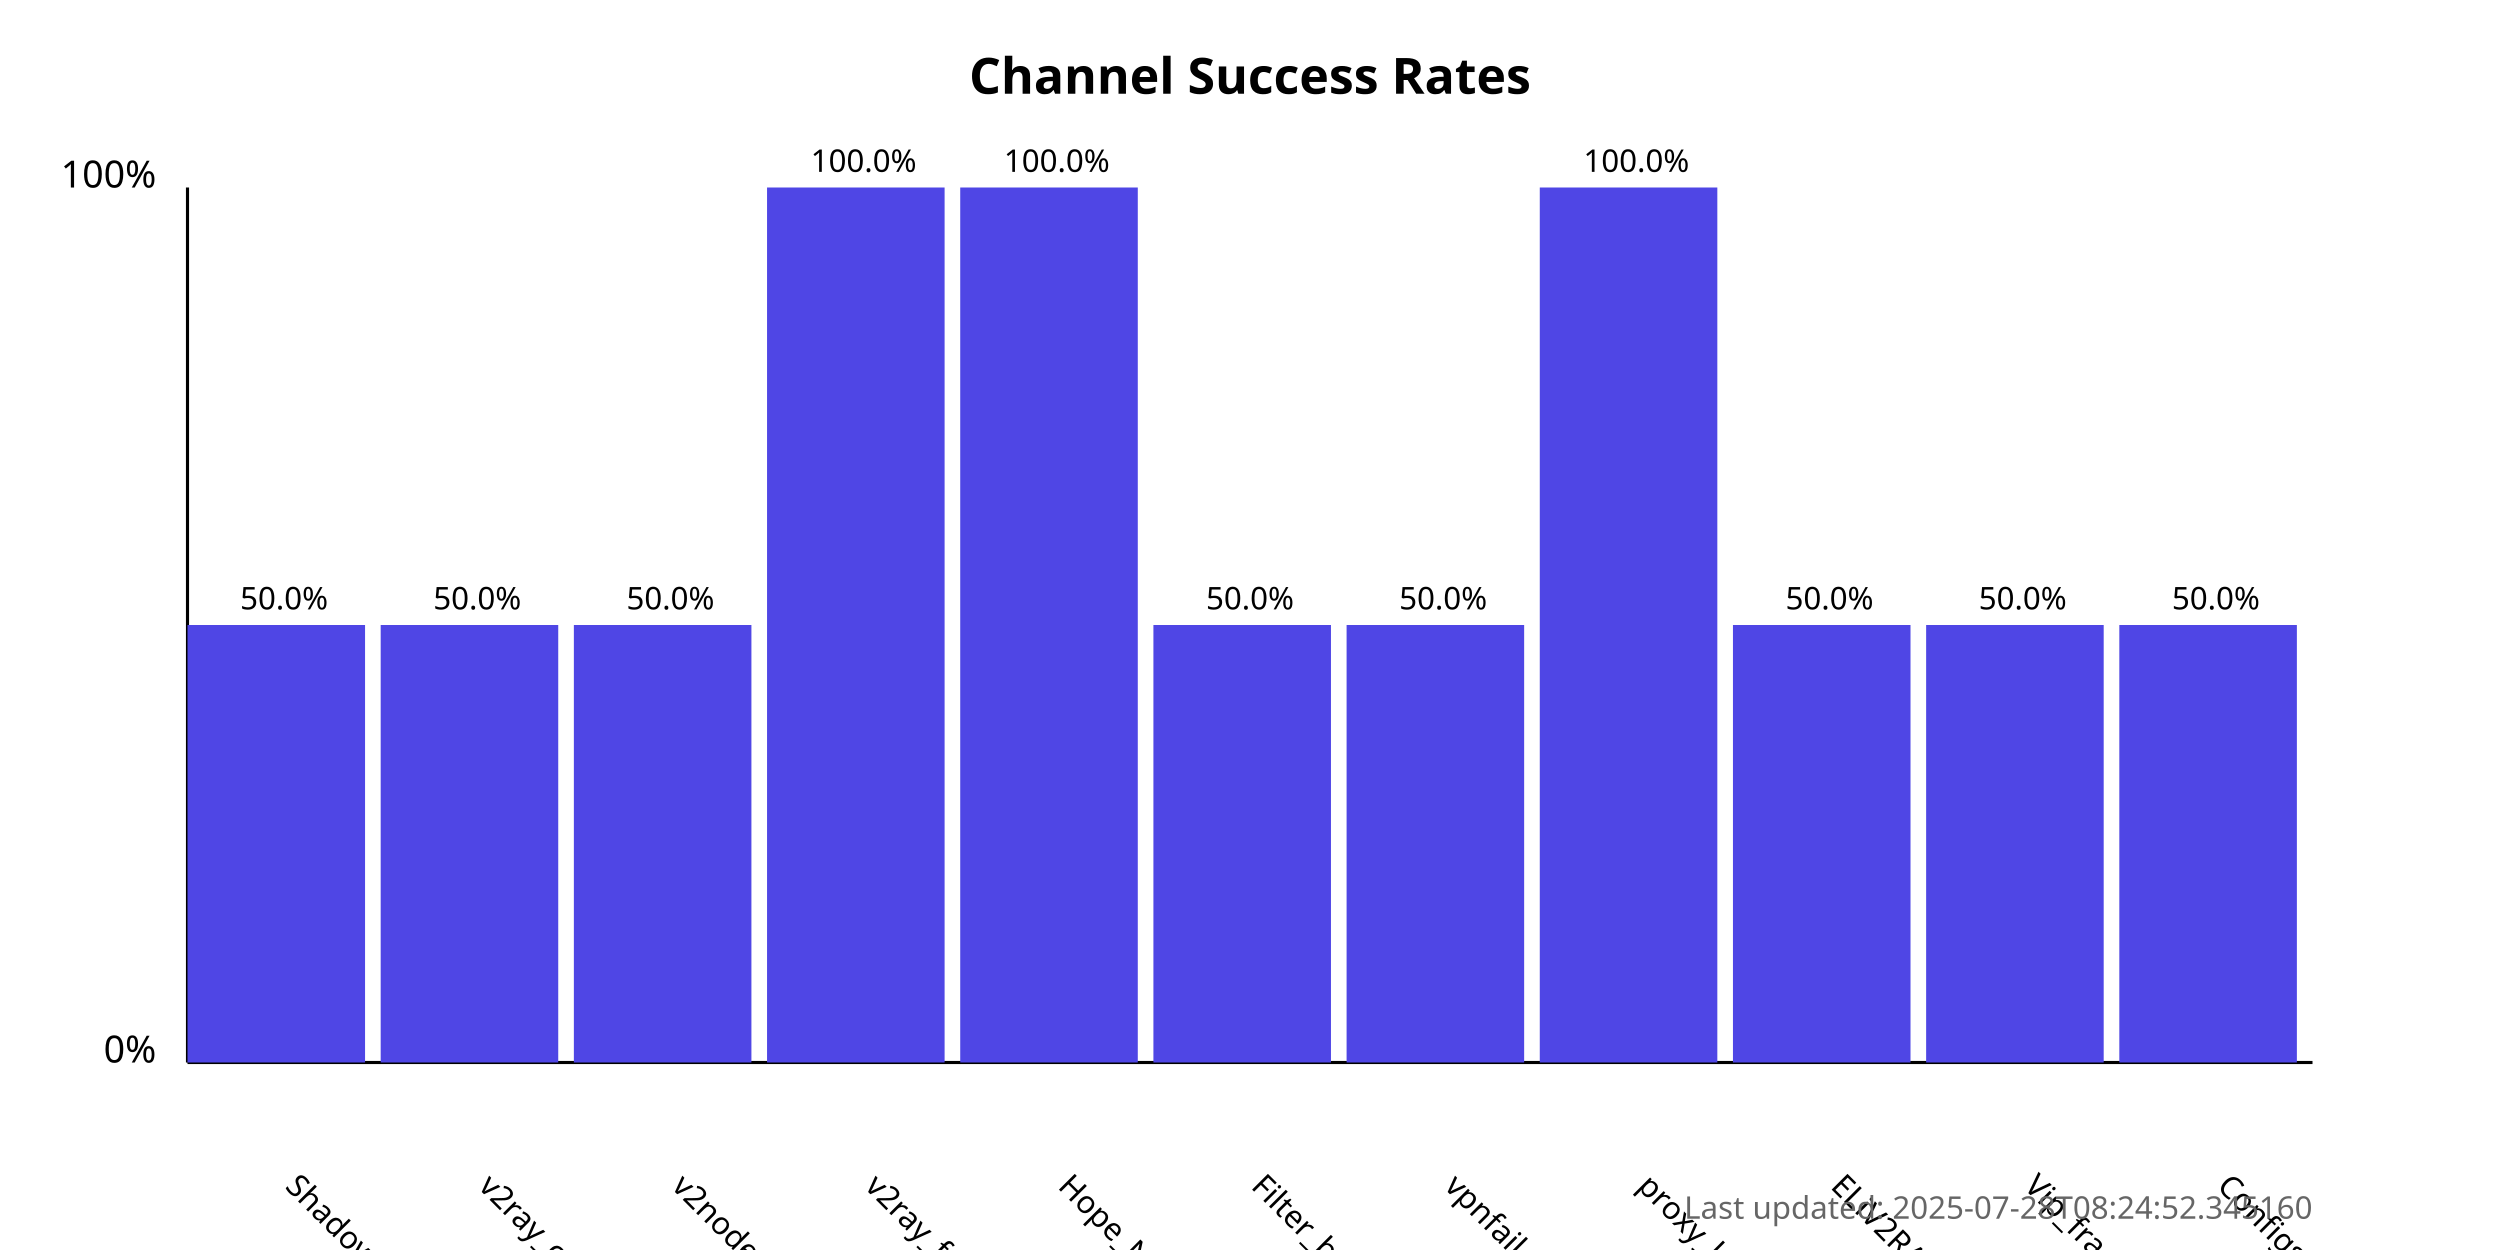
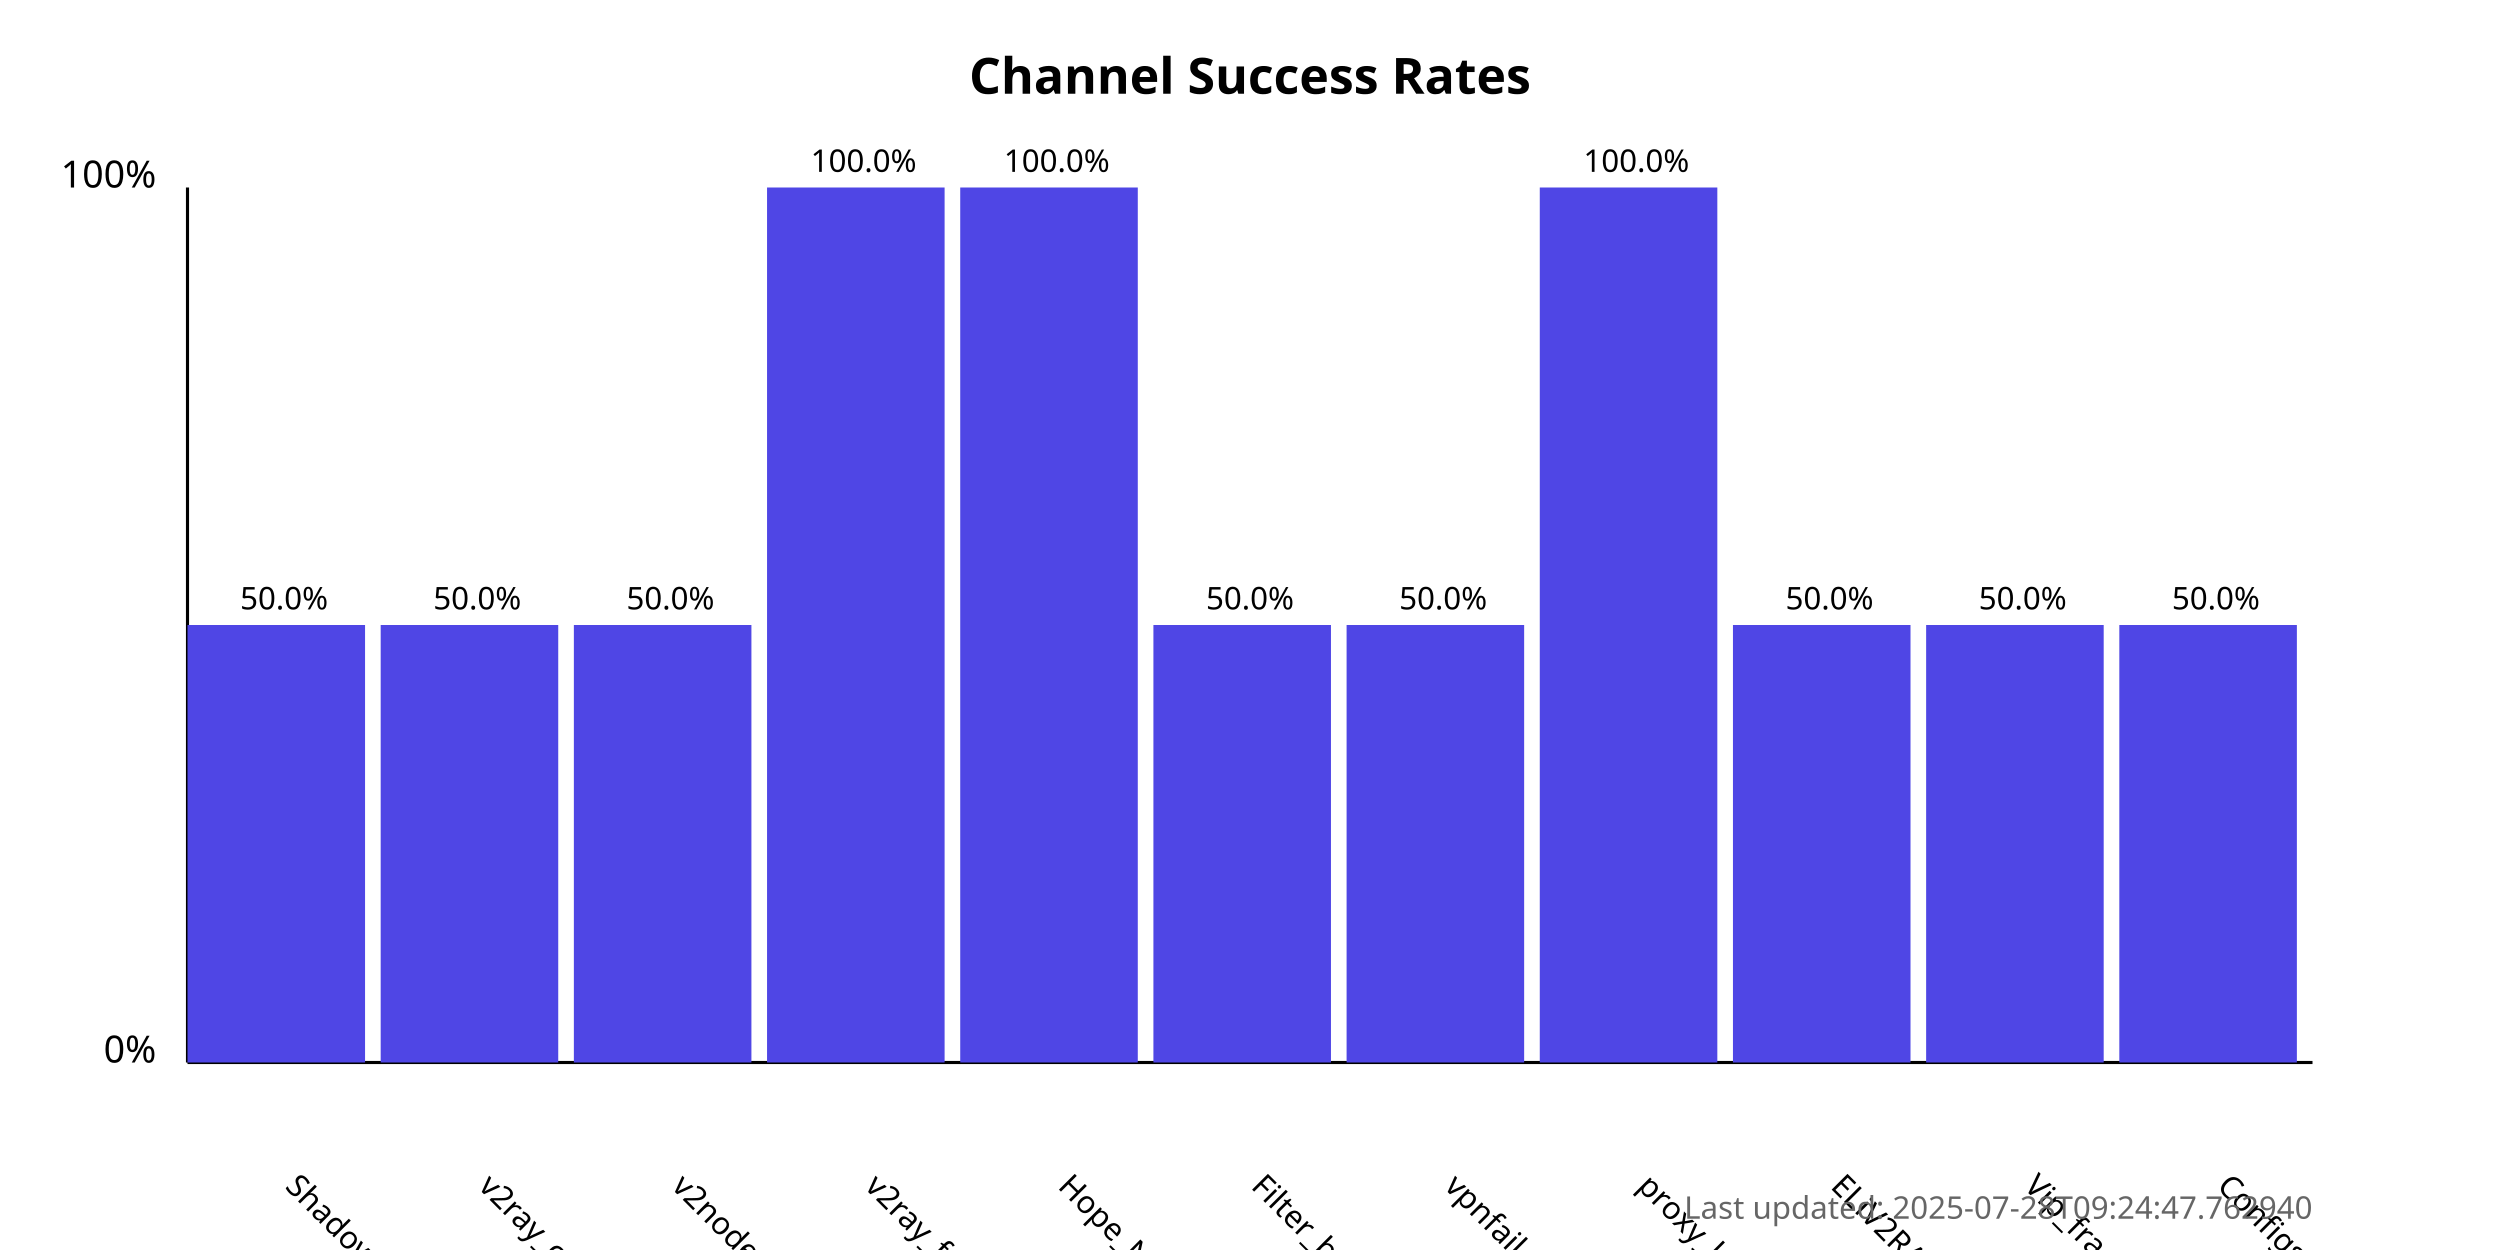
<svg xmlns="http://www.w3.org/2000/svg" width="800" height="400">
  <style>
            .chart-title { font: bold 16px sans-serif; }
            .axis-label { font: 12px sans-serif; }
            .tick-label { font: 10px sans-serif; }
            .bar { fill: #4f46e5; }
            .bar:hover { fill: #6366f1; }
            .timestamp { font: 10px sans-serif; fill: #666; }
        </style>
  <text x="400.0" y="30" text-anchor="middle" class="chart-title">
            Channel Success Rates
        </text>
  <line x1="60" y1="340" x2="60" y2="60" stroke="black" stroke-width="1" />
  <line x1="60" y1="340" x2="740" y2="340" stroke="black" stroke-width="1" />
  <text x="50" y="340" text-anchor="end" class="axis-label">0%</text>
  <text x="50" y="60" text-anchor="end" class="axis-label">100%</text>
  <g>
    <rect x="60" y="200.0" width="56.818" height="140.0" class="bar" />
    <text x="90.909" y="380" transform="rotate(45, 90.90909, 380)" text-anchor="start" class="tick-label">
                ShadowProxy66
            </text>
    <text x="90.909" y="195.0" text-anchor="middle" class="tick-label">
                50.0%
            </text>
  </g>
  <g>
    <rect x="121.818" y="200.0" width="56.818" height="140.0" class="bar" />
    <text x="152.727" y="380" transform="rotate(45, 152.7273, 380)" text-anchor="start" class="tick-label">
                v2ray_configs_pool
            </text>
    <text x="152.727" y="195.0" text-anchor="middle" class="tick-label">
                50.0%
            </text>
  </g>
  <g>
    <rect x="183.636" y="200.0" width="56.818" height="140.0" class="bar" />
    <text x="214.545" y="380" transform="rotate(45, 214.5455, 380)" text-anchor="start" class="tick-label">
                v2nodes
            </text>
    <text x="214.545" y="195.0" text-anchor="middle" class="tick-label">
                50.0%
            </text>
  </g>
  <g>
    <rect x="245.455" y="60.0" width="56.818" height="280.0" class="bar" />
    <text x="276.364" y="380" transform="rotate(45, 276.3636, 380)" text-anchor="start" class="tick-label">
                v2ray_free_conf
            </text>
    <text x="276.364" y="55.0" text-anchor="middle" class="tick-label">
                100.0%
            </text>
  </g>
  <g>
    <rect x="307.273" y="60.0" width="56.818" height="280.0" class="bar" />
    <text x="338.182" y="380" transform="rotate(45, 338.1818, 380)" text-anchor="start" class="tick-label">
                Hope_Net
            </text>
    <text x="338.182" y="55.0" text-anchor="middle" class="tick-label">
                100.0%
            </text>
  </g>
  <g>
    <rect x="369.091" y="200.0" width="56.818" height="140.0" class="bar" />
    <text x="400.0" y="380" transform="rotate(45, 400.0, 380)" text-anchor="start" class="tick-label">
                Filter_breaker
            </text>
    <text x="400.0" y="195.0" text-anchor="middle" class="tick-label">
                50.0%
            </text>
  </g>
  <g>
    <rect x="430.909" y="200.0" width="56.818" height="140.0" class="bar" />
    <text x="461.818" y="380" transform="rotate(45, 461.8182, 380)" text-anchor="start" class="tick-label">
                vpnfail_vless
            </text>
    <text x="461.818" y="195.0" text-anchor="middle" class="tick-label">
                50.0%
            </text>
  </g>
  <g>
    <rect x="492.727" y="60.0" width="56.818" height="280.0" class="bar" />
    <text x="523.636" y="380" transform="rotate(45, 523.6364, 380)" text-anchor="start" class="tick-label">
                proxy_kafee
            </text>
    <text x="523.636" y="55.0" text-anchor="middle" class="tick-label">
                100.0%
            </text>
  </g>
  <g>
    <rect x="554.545" y="200.0" width="56.818" height="140.0" class="bar" />
    <text x="585.455" y="380" transform="rotate(45, 585.4545, 380)" text-anchor="start" class="tick-label">
                ELiV2RAY
            </text>
    <text x="585.455" y="195.0" text-anchor="middle" class="tick-label">
                50.0%
            </text>
  </g>
  <g>
    <rect x="616.364" y="200.0" width="56.818" height="140.0" class="bar" />
    <text x="647.273" y="380" transform="rotate(45, 647.2727, 380)" text-anchor="start" class="tick-label">
                Vip_fragment_v2ray
            </text>
    <text x="647.273" y="195.0" text-anchor="middle" class="tick-label">
                50.0%
            </text>
  </g>
  <g>
    <rect x="678.182" y="200.0" width="56.818" height="140.0" class="bar" />
    <text x="709.091" y="380" transform="rotate(45, 709.0909, 380)" text-anchor="start" class="tick-label">
                ConfigsHubPlus
            </text>
    <text x="709.091" y="195.0" text-anchor="middle" class="tick-label">
                50.0%
            </text>
  </g>
  <text x="740" y="390" text-anchor="end" class="timestamp">
-             Last updated: 2025-07-28T08:24:52.345160
+             Last updated: 2025-07-28T09:24:47.762940
        </text>
</svg>
